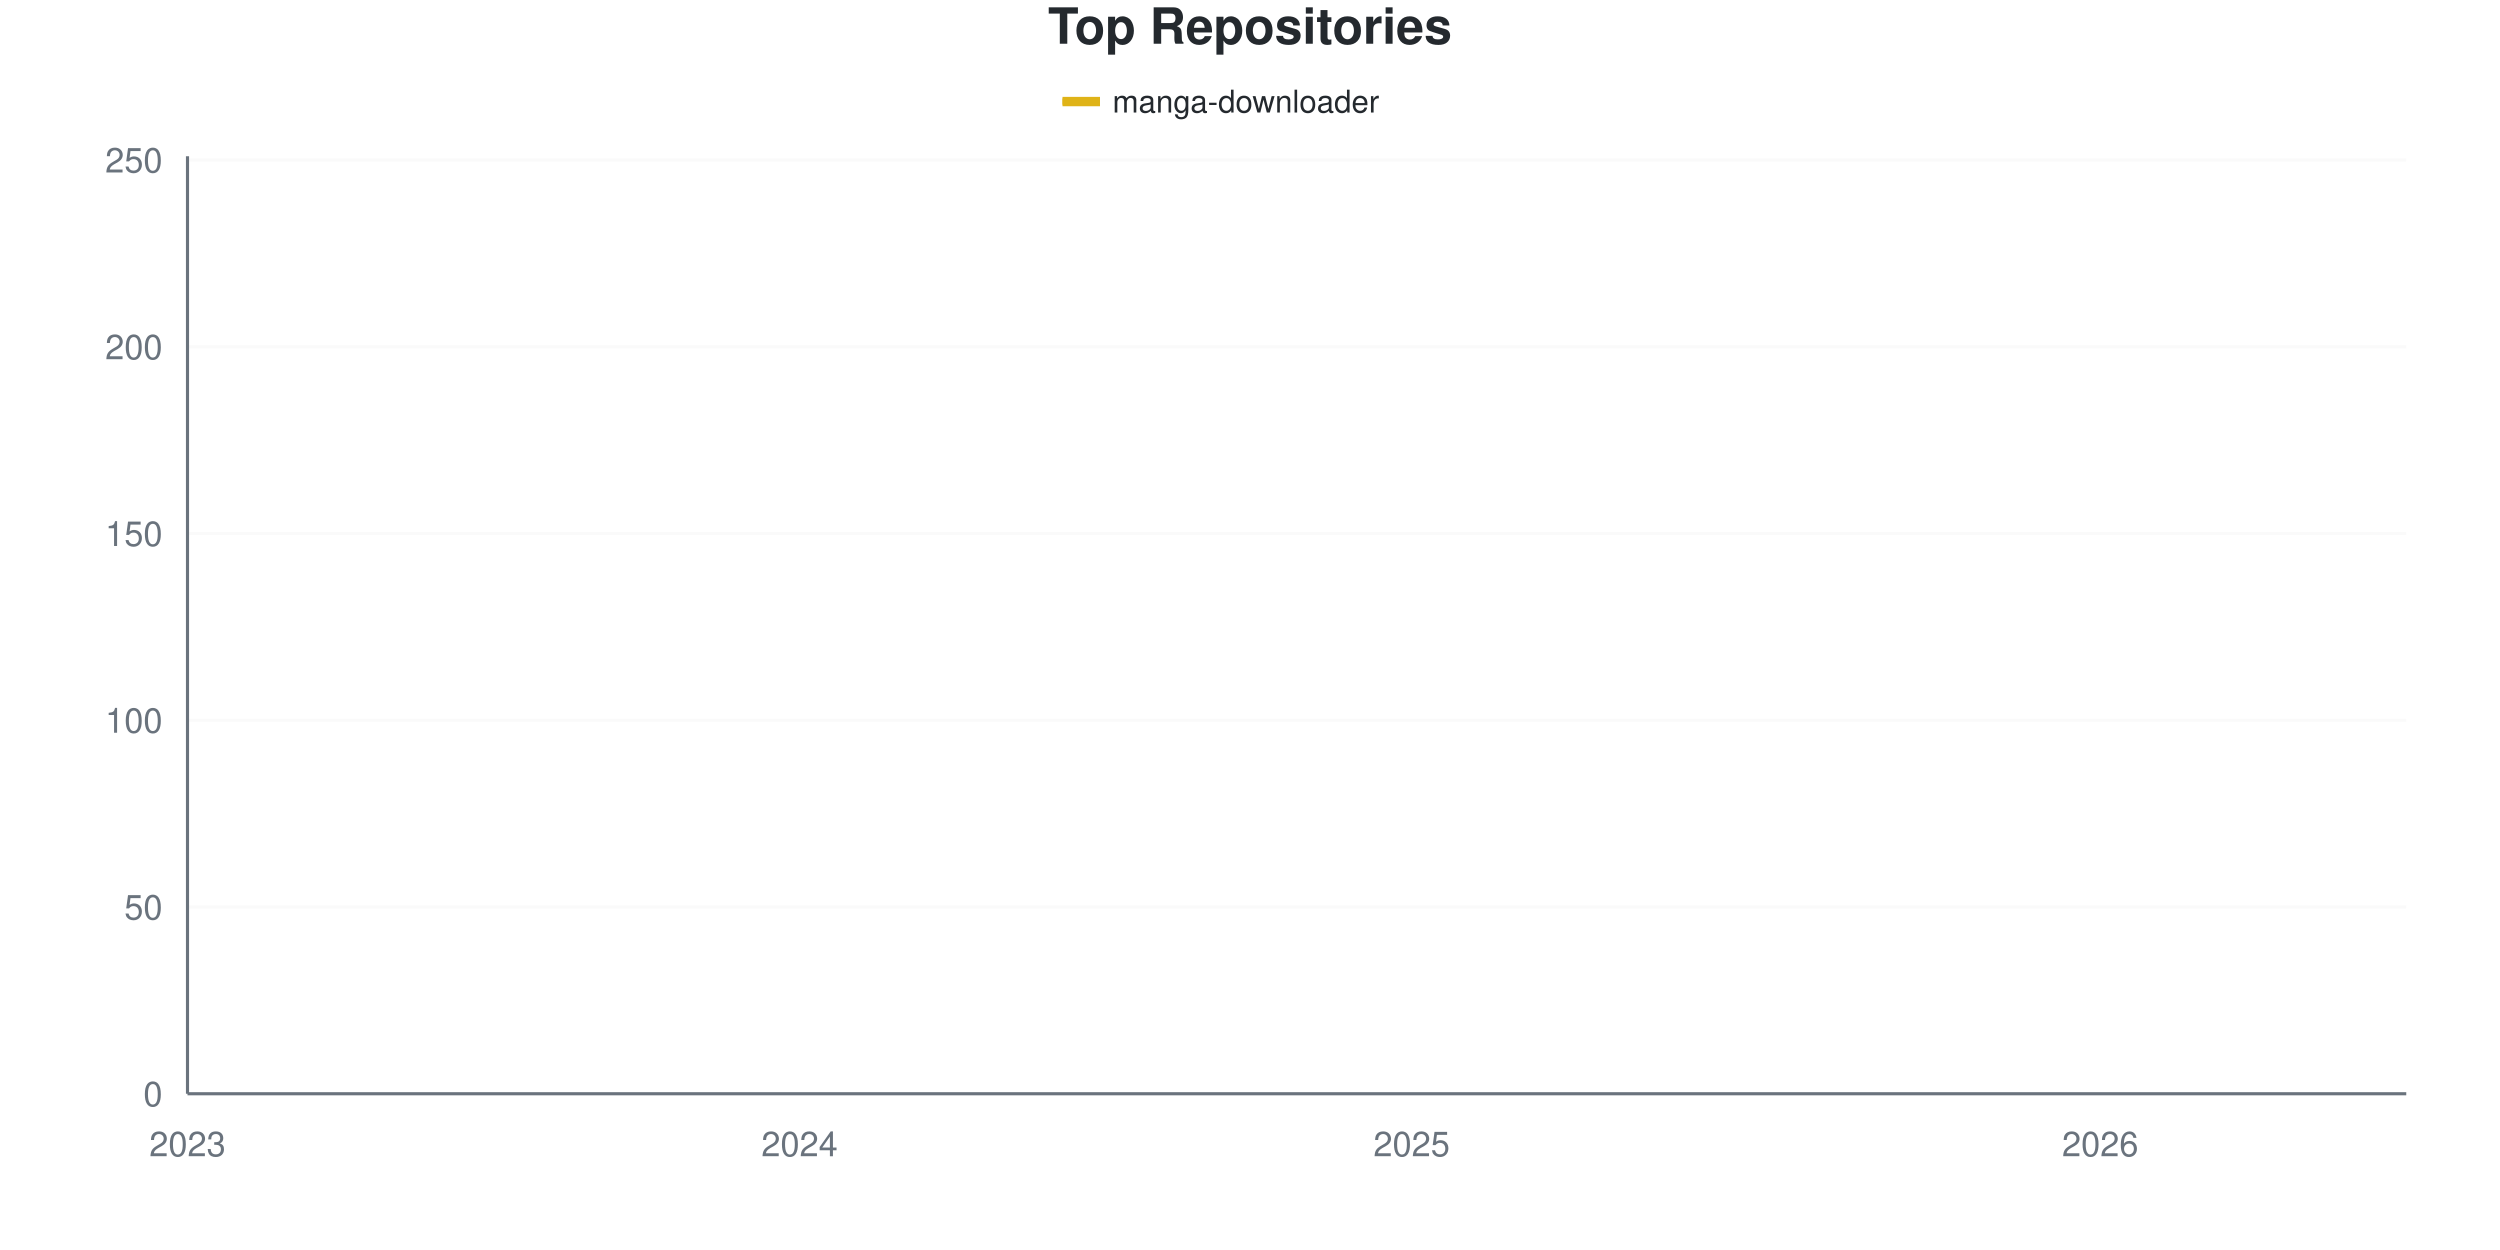
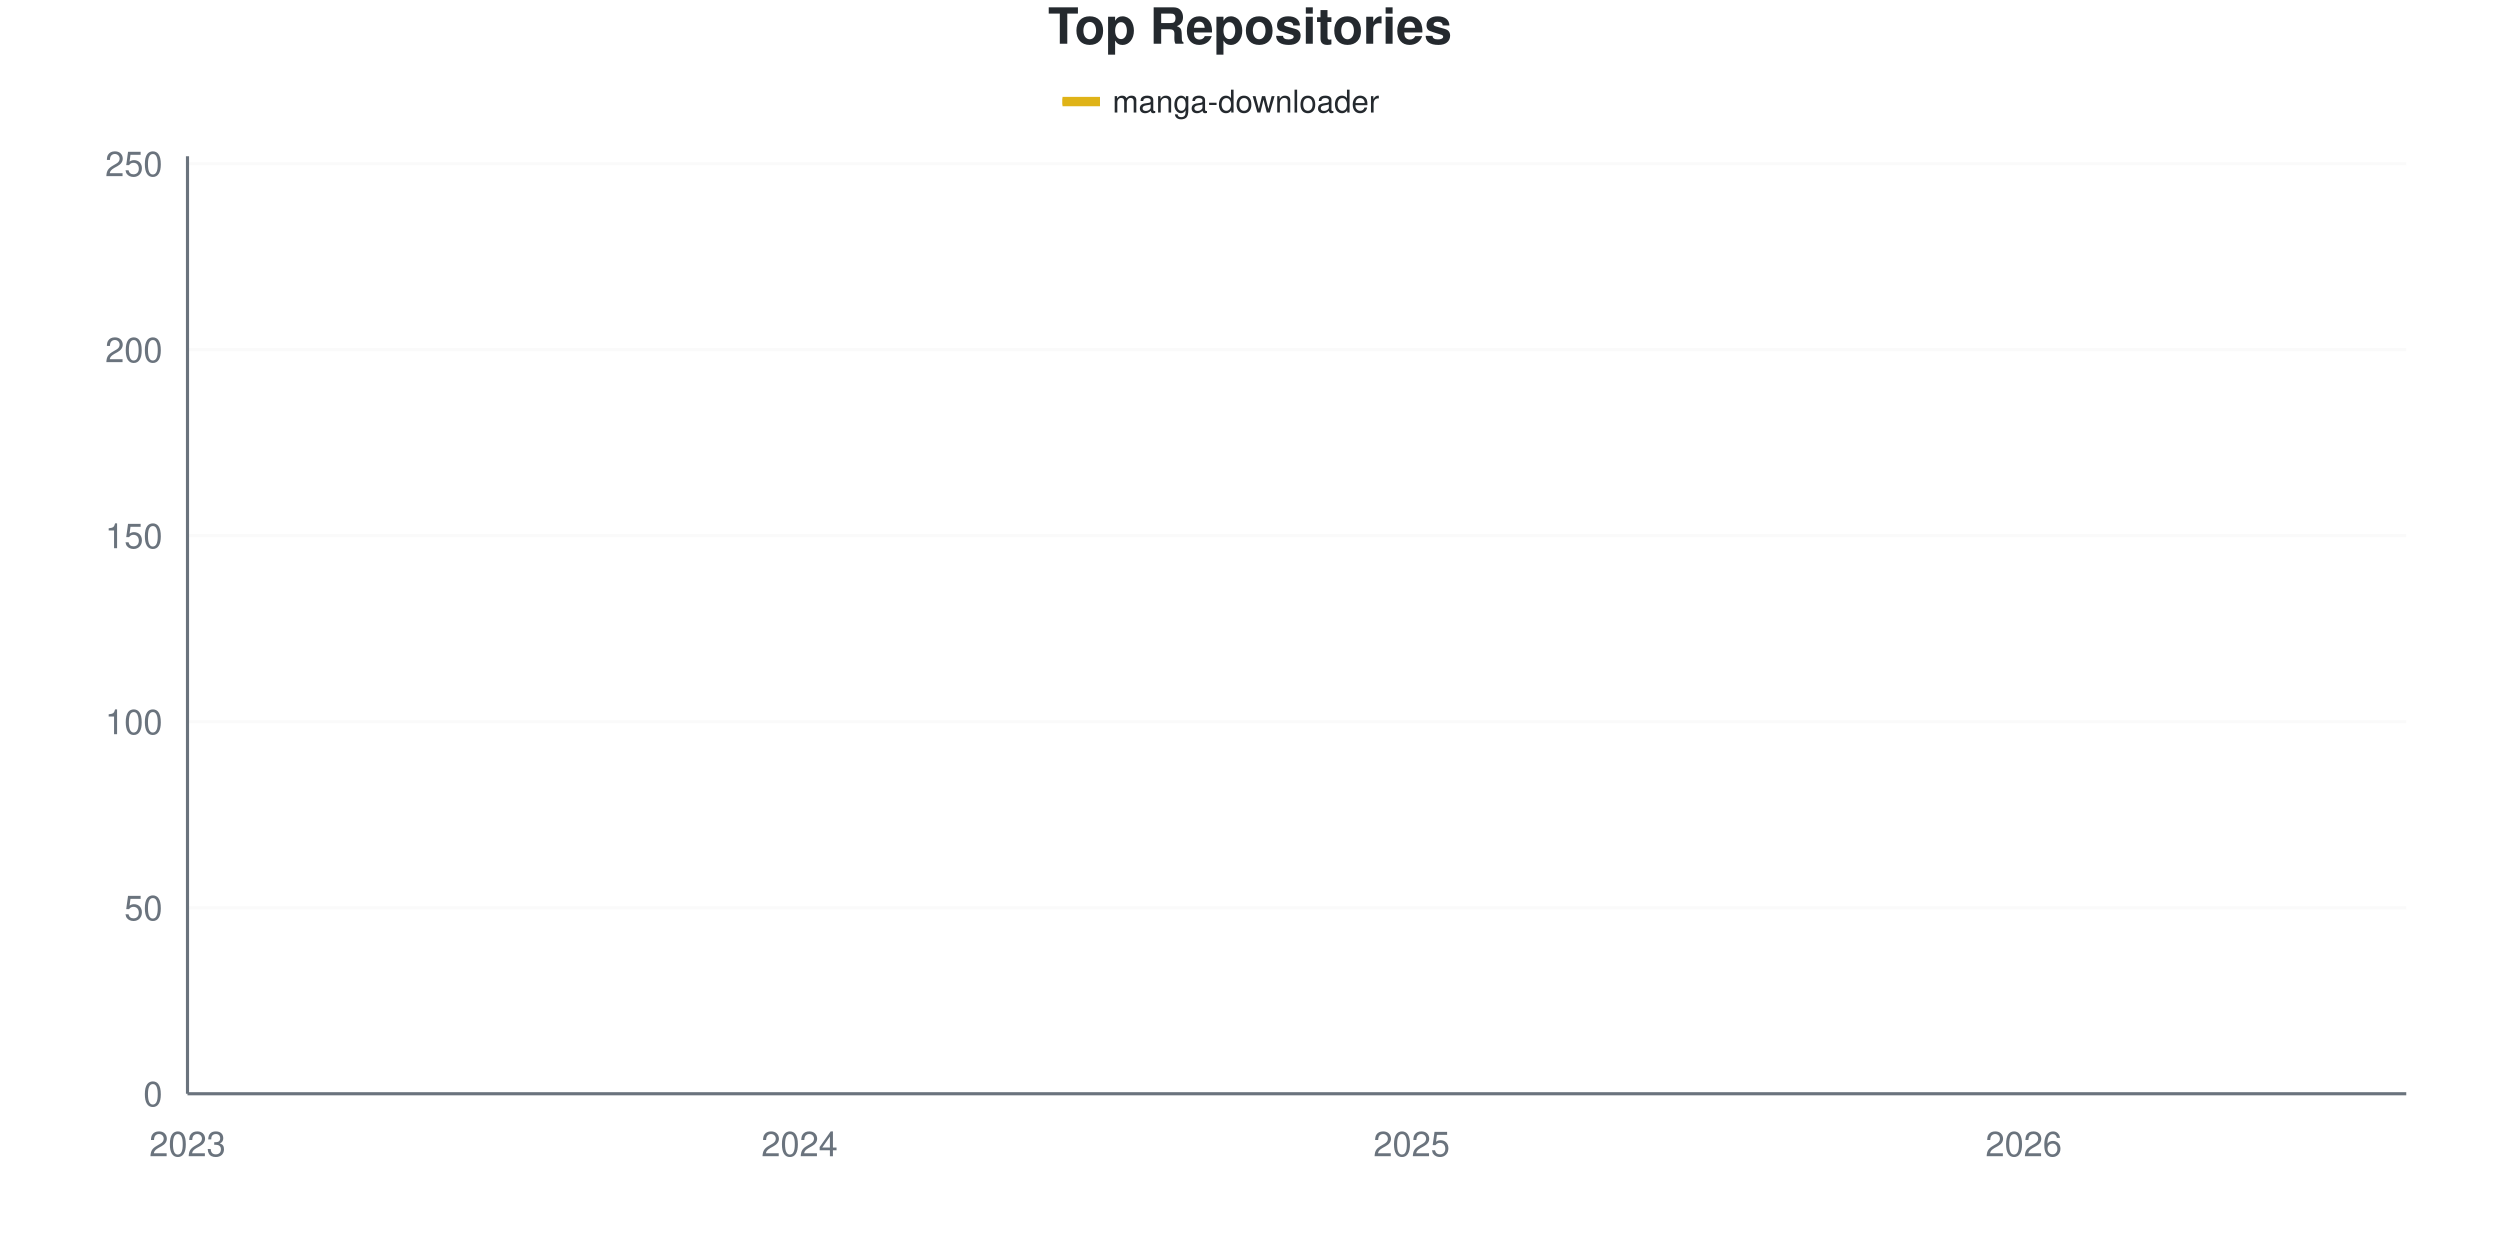
<svg xmlns="http://www.w3.org/2000/svg" viewBox="0 0 800 400" width="800" height="400">
  <style>
    @keyframes drawLine {
      to { stroke-dashoffset: 0; }
    }
    @keyframes fadeInPoint {
      from { opacity: 0; }
      to { opacity: 1; }
    }
    .data-line-0 {
-       stroke-dasharray: 1168;
-       stroke-dashoffset: 1168;
+       stroke-dasharray: 1170;
+       stroke-dashoffset: 1170;
      animation: drawLine 2s ease-out forwards;
    }
    .data-point {
      opacity: 0;
      animation: fadeInPoint 0.5s ease-out forwards;
    }
    .chart-bg { fill: #fff; }
    .chart-text { fill: #24292e; }
    .chart-muted { fill: #6a737d; }
    .chart-grid { stroke: #eee; }
    .chart-axis { stroke: #6a737d; }
    @media (prefers-color-scheme: dark) {
      .chart-bg { fill: #0d1117; }
      .chart-text { fill: #e6edf3; }
      .chart-muted { fill: #8b949e; }
      .chart-grid { stroke: #21262d; }
      .chart-axis { stroke: #8b949e; }
    }
  </style>
  <rect width="800" height="400" class="chart-bg" />
  <text x="400" y="14" text-anchor="middle" class="chart-text" font-size="16" font-weight="bold" font-family="-apple-system, BlinkMacSystemFont, 'Segoe UI', Helvetica, Arial, sans-serif">Top Repositories</text>
  <g class="legend">
    <rect x="340" y="31" width="12" height="3" fill="#dfb317" />
    <line x1="340" y1="32.5" x2="352" y2="32.5" stroke="#dfb317" stroke-width="2" />
    <text x="356" y="36" class="chart-text" font-size="10" font-family="-apple-system, BlinkMacSystemFont, 'Segoe UI', Helvetica, Arial, sans-serif">manga-downloader</text>
  </g>
  <g class="grid">
    <line x1="60" y1="350" x2="770" y2="350" class="chart-grid" stroke-opacity="0.3" />
    <text x="52" y="354" text-anchor="end" class="chart-muted" font-size="11" font-family="-apple-system, BlinkMacSystemFont, 'Segoe UI', Helvetica, Arial, sans-serif">0</text>
-     <line x1="60" y1="290.239" x2="770" y2="290.239" class="chart-grid" stroke-opacity="0.3" />
-     <text x="52" y="294.239" text-anchor="end" class="chart-muted" font-size="11" font-family="-apple-system, BlinkMacSystemFont, 'Segoe UI', Helvetica, Arial, sans-serif">50</text>
-     <line x1="60" y1="230.478" x2="770" y2="230.478" class="chart-grid" stroke-opacity="0.3" />
-     <text x="52" y="234.478" text-anchor="end" class="chart-muted" font-size="11" font-family="-apple-system, BlinkMacSystemFont, 'Segoe UI', Helvetica, Arial, sans-serif">100</text>
-     <line x1="60" y1="170.717" x2="770" y2="170.717" class="chart-grid" stroke-opacity="0.3" />
-     <text x="52" y="174.717" text-anchor="end" class="chart-muted" font-size="11" font-family="-apple-system, BlinkMacSystemFont, 'Segoe UI', Helvetica, Arial, sans-serif">150</text>
-     <line x1="60" y1="110.956" x2="770" y2="110.956" class="chart-grid" stroke-opacity="0.3" />
-     <text x="52" y="114.956" text-anchor="end" class="chart-muted" font-size="11" font-family="-apple-system, BlinkMacSystemFont, 'Segoe UI', Helvetica, Arial, sans-serif">200</text>
-     <line x1="60" y1="51.195" x2="770" y2="51.195" class="chart-grid" stroke-opacity="0.3" />
-     <text x="52" y="55.195" text-anchor="end" class="chart-muted" font-size="11" font-family="-apple-system, BlinkMacSystemFont, 'Segoe UI', Helvetica, Arial, sans-serif">250</text>
+     <line x1="60" y1="290.476" x2="770" y2="290.476" class="chart-grid" stroke-opacity="0.3" />
+     <text x="52" y="294.476" text-anchor="end" class="chart-muted" font-size="11" font-family="-apple-system, BlinkMacSystemFont, 'Segoe UI', Helvetica, Arial, sans-serif">50</text>
+     <line x1="60" y1="230.952" x2="770" y2="230.952" class="chart-grid" stroke-opacity="0.3" />
+     <text x="52" y="234.952" text-anchor="end" class="chart-muted" font-size="11" font-family="-apple-system, BlinkMacSystemFont, 'Segoe UI', Helvetica, Arial, sans-serif">100</text>
+     <line x1="60" y1="171.429" x2="770" y2="171.429" class="chart-grid" stroke-opacity="0.3" />
+     <text x="52" y="175.429" text-anchor="end" class="chart-muted" font-size="11" font-family="-apple-system, BlinkMacSystemFont, 'Segoe UI', Helvetica, Arial, sans-serif">150</text>
+     <line x1="60" y1="111.905" x2="770" y2="111.905" class="chart-grid" stroke-opacity="0.3" />
+     <text x="52" y="115.905" text-anchor="end" class="chart-muted" font-size="11" font-family="-apple-system, BlinkMacSystemFont, 'Segoe UI', Helvetica, Arial, sans-serif">200</text>
+     <line x1="60" y1="52.381" x2="770" y2="52.381" class="chart-grid" stroke-opacity="0.3" />
+     <text x="52" y="56.381" text-anchor="end" class="chart-muted" font-size="11" font-family="-apple-system, BlinkMacSystemFont, 'Segoe UI', Helvetica, Arial, sans-serif">250</text>
  </g>
  <g class="milestones">
    
  </g>
  <g class="x-axis">
    <text x="60" y="370" text-anchor="middle" class="chart-muted" font-size="11" font-family="-apple-system, BlinkMacSystemFont, 'Segoe UI', Helvetica, Arial, sans-serif">2023</text>
    <text x="255.862" y="370" text-anchor="middle" class="chart-muted" font-size="11" font-family="-apple-system, BlinkMacSystemFont, 'Segoe UI', Helvetica, Arial, sans-serif">2024</text>
    <text x="451.724" y="370" text-anchor="middle" class="chart-muted" font-size="11" font-family="-apple-system, BlinkMacSystemFont, 'Segoe UI', Helvetica, Arial, sans-serif">2025</text>
-     <text x="672.069" y="370" text-anchor="middle" class="chart-muted" font-size="11" font-family="-apple-system, BlinkMacSystemFont, 'Segoe UI', Helvetica, Arial, sans-serif">2026</text>
+     <text x="647.586" y="370" text-anchor="middle" class="chart-muted" font-size="11" font-family="-apple-system, BlinkMacSystemFont, 'Segoe UI', Helvetica, Arial, sans-serif">2026</text>
  </g>
  <line x1="60" y1="50" x2="60" y2="350" class="chart-axis" stroke-width="1" />
  <line x1="60" y1="350" x2="770" y2="350" class="chart-axis" stroke-width="1" />
-   <path d="M60,348.805 C68.161,347.211 76.322,344.024 84.483,344.024 C92.644,344.024 100.805,344.024 108.966,344.024 C117.126,344.024 125.287,344.024 133.448,344.024 C141.609,344.024 149.77,342.231 157.931,341.633 C166.092,341.036 174.253,341.235 182.414,340.438 C190.575,339.641 198.736,336.853 206.897,336.853 C215.057,336.853 223.218,336.853 231.379,336.853 C239.54,336.853 247.701,334.661 255.862,333.267 C264.023,331.873 272.184,331.474 280.345,328.486 C288.506,325.498 296.667,319.92 304.828,315.339 C312.989,310.757 321.149,304.582 329.31,300.996 C337.471,297.41 345.632,297.41 353.793,293.825 C361.954,290.239 370.115,283.466 378.276,279.482 C386.437,275.498 394.598,273.307 402.759,269.92 C410.92,266.534 419.08,263.745 427.241,259.163 C435.402,254.582 443.563,249.203 451.724,242.43 C459.885,235.657 468.046,225.299 476.207,218.526 C484.368,211.753 492.529,206.972 500.69,201.793 C508.851,196.614 517.011,192.032 525.172,187.45 C533.333,182.869 541.494,178.486 549.655,174.303 C557.816,170.12 565.977,165.737 574.138,162.351 C582.299,158.964 590.46,156.773 598.621,153.984 C606.782,151.195 614.943,147.809 623.103,145.618 C631.264,143.426 639.425,144.024 647.586,140.837 C655.747,137.649 663.908,130.677 672.069,126.494 C680.23,122.311 688.391,119.124 696.552,115.737 C704.713,112.351 712.874,108.964 721.034,106.175 C729.195,103.386 737.356,103.785 745.517,99.004 C753.678,94.223 761.839,84.661 770,77.49" fill="none" stroke="#dfb317" stroke-width="2.5" class="data-line-0" />
+   <path d="M60,348.81 C68.161,347.222 76.322,344.048 84.483,344.048 C92.644,344.048 100.805,344.048 108.966,344.048 C117.126,344.048 125.287,344.048 133.448,344.048 C141.609,344.048 149.77,342.262 157.931,341.667 C166.092,341.071 174.253,341.27 182.414,340.476 C190.575,339.683 198.736,336.905 206.897,336.905 C215.057,336.905 223.218,336.905 231.379,336.905 C239.54,336.905 247.701,334.722 255.862,333.333 C264.023,331.944 272.184,331.548 280.345,328.571 C288.506,325.595 296.667,320.238 304.828,315.476 C312.989,310.714 321.149,303.571 329.31,300 C337.471,296.429 345.632,297.421 353.793,294.048 C361.954,290.675 370.115,283.73 378.276,279.762 C386.437,275.794 394.598,273.611 402.759,270.238 C410.92,266.865 419.08,264.087 427.241,259.524 C435.402,254.96 443.563,250 451.724,242.857 C459.885,235.714 468.046,223.611 476.207,216.667 C484.368,209.722 492.529,205.952 500.69,201.19 C508.851,196.429 517.011,192.46 525.172,188.095 C533.333,183.73 541.494,179.167 549.655,175 C557.816,170.833 565.977,166.667 574.138,163.095 C582.299,159.524 590.46,156.349 598.621,153.571 C606.782,150.794 614.943,148.413 623.103,146.429 C631.264,144.444 639.425,145.238 647.586,141.667 C655.747,138.095 663.908,129.365 672.069,125 C680.23,120.635 688.391,118.452 696.552,115.476 C704.713,112.5 712.874,109.722 721.034,107.143 C729.195,104.563 737.356,104.96 745.517,100 C753.678,95.04 761.839,84.921 770,77.381" fill="none" stroke="#dfb317" stroke-width="2.5" class="data-line-0" />
  <g class="points">
-     <circle cx="60" cy="348.805" r="4" fill="#dfb317" class="data-point" style="animation-delay: 1.50s" />
-     <circle cx="84.483" cy="344.024" r="4" fill="#dfb317" class="data-point" style="animation-delay: 1.55s" />
-     <circle cx="108.966" cy="344.024" r="4" fill="#dfb317" class="data-point" style="animation-delay: 1.60s" />
-     <circle cx="133.448" cy="344.024" r="4" fill="#dfb317" class="data-point" style="animation-delay: 1.65s" />
-     <circle cx="157.931" cy="341.633" r="4" fill="#dfb317" class="data-point" style="animation-delay: 1.70s" />
-     <circle cx="182.414" cy="340.438" r="4" fill="#dfb317" class="data-point" style="animation-delay: 1.75s" />
-     <circle cx="206.897" cy="336.853" r="4" fill="#dfb317" class="data-point" style="animation-delay: 1.80s" />
-     <circle cx="231.379" cy="336.853" r="4" fill="#dfb317" class="data-point" style="animation-delay: 1.85s" />
-     <circle cx="255.862" cy="333.267" r="4" fill="#dfb317" class="data-point" style="animation-delay: 1.90s" />
-     <circle cx="280.345" cy="328.486" r="4" fill="#dfb317" class="data-point" style="animation-delay: 1.95s" />
-     <circle cx="304.828" cy="315.339" r="4" fill="#dfb317" class="data-point" style="animation-delay: 2.00s" />
-     <circle cx="329.31" cy="300.996" r="4" fill="#dfb317" class="data-point" style="animation-delay: 2.05s" />
-     <circle cx="353.793" cy="293.825" r="4" fill="#dfb317" class="data-point" style="animation-delay: 2.10s" />
-     <circle cx="378.276" cy="279.482" r="4" fill="#dfb317" class="data-point" style="animation-delay: 2.15s" />
-     <circle cx="402.759" cy="269.92" r="4" fill="#dfb317" class="data-point" style="animation-delay: 2.20s" />
-     <circle cx="427.241" cy="259.163" r="4" fill="#dfb317" class="data-point" style="animation-delay: 2.25s" />
-     <circle cx="451.724" cy="242.43" r="4" fill="#dfb317" class="data-point" style="animation-delay: 2.30s" />
-     <circle cx="476.207" cy="218.526" r="4" fill="#dfb317" class="data-point" style="animation-delay: 2.35s" />
-     <circle cx="500.69" cy="201.793" r="4" fill="#dfb317" class="data-point" style="animation-delay: 2.40s" />
-     <circle cx="525.172" cy="187.45" r="4" fill="#dfb317" class="data-point" style="animation-delay: 2.45s" />
-     <circle cx="549.655" cy="174.303" r="4" fill="#dfb317" class="data-point" style="animation-delay: 2.50s" />
-     <circle cx="574.138" cy="162.351" r="4" fill="#dfb317" class="data-point" style="animation-delay: 2.55s" />
-     <circle cx="598.621" cy="153.984" r="4" fill="#dfb317" class="data-point" style="animation-delay: 2.60s" />
-     <circle cx="623.103" cy="145.618" r="4" fill="#dfb317" class="data-point" style="animation-delay: 2.65s" />
-     <circle cx="647.586" cy="140.837" r="4" fill="#dfb317" class="data-point" style="animation-delay: 2.70s" />
-     <circle cx="672.069" cy="126.494" r="4" fill="#dfb317" class="data-point" style="animation-delay: 2.75s" />
-     <circle cx="696.552" cy="115.737" r="4" fill="#dfb317" class="data-point" style="animation-delay: 2.80s" />
-     <circle cx="721.034" cy="106.175" r="4" fill="#dfb317" class="data-point" style="animation-delay: 2.85s" />
-     <circle cx="745.517" cy="99.004" r="4" fill="#dfb317" class="data-point" style="animation-delay: 2.90s" />
-     <circle cx="770" cy="77.49" r="4" fill="#dfb317" class="data-point" style="animation-delay: 2.95s" />
+     <circle cx="60" cy="348.81" r="4" fill="#dfb317" class="data-point" style="animation-delay: 1.50s" />
+     <circle cx="84.483" cy="344.048" r="4" fill="#dfb317" class="data-point" style="animation-delay: 1.55s" />
+     <circle cx="108.966" cy="344.048" r="4" fill="#dfb317" class="data-point" style="animation-delay: 1.60s" />
+     <circle cx="133.448" cy="344.048" r="4" fill="#dfb317" class="data-point" style="animation-delay: 1.65s" />
+     <circle cx="157.931" cy="341.667" r="4" fill="#dfb317" class="data-point" style="animation-delay: 1.70s" />
+     <circle cx="182.414" cy="340.476" r="4" fill="#dfb317" class="data-point" style="animation-delay: 1.75s" />
+     <circle cx="206.897" cy="336.905" r="4" fill="#dfb317" class="data-point" style="animation-delay: 1.80s" />
+     <circle cx="231.379" cy="336.905" r="4" fill="#dfb317" class="data-point" style="animation-delay: 1.85s" />
+     <circle cx="255.862" cy="333.333" r="4" fill="#dfb317" class="data-point" style="animation-delay: 1.90s" />
+     <circle cx="280.345" cy="328.571" r="4" fill="#dfb317" class="data-point" style="animation-delay: 1.95s" />
+     <circle cx="304.828" cy="315.476" r="4" fill="#dfb317" class="data-point" style="animation-delay: 2.00s" />
+     <circle cx="329.31" cy="300" r="4" fill="#dfb317" class="data-point" style="animation-delay: 2.05s" />
+     <circle cx="353.793" cy="294.048" r="4" fill="#dfb317" class="data-point" style="animation-delay: 2.10s" />
+     <circle cx="378.276" cy="279.762" r="4" fill="#dfb317" class="data-point" style="animation-delay: 2.15s" />
+     <circle cx="402.759" cy="270.238" r="4" fill="#dfb317" class="data-point" style="animation-delay: 2.20s" />
+     <circle cx="427.241" cy="259.524" r="4" fill="#dfb317" class="data-point" style="animation-delay: 2.25s" />
+     <circle cx="451.724" cy="242.857" r="4" fill="#dfb317" class="data-point" style="animation-delay: 2.30s" />
+     <circle cx="476.207" cy="216.667" r="4" fill="#dfb317" class="data-point" style="animation-delay: 2.35s" />
+     <circle cx="500.69" cy="201.19" r="4" fill="#dfb317" class="data-point" style="animation-delay: 2.40s" />
+     <circle cx="525.172" cy="188.095" r="4" fill="#dfb317" class="data-point" style="animation-delay: 2.45s" />
+     <circle cx="549.655" cy="175" r="4" fill="#dfb317" class="data-point" style="animation-delay: 2.50s" />
+     <circle cx="574.138" cy="163.095" r="4" fill="#dfb317" class="data-point" style="animation-delay: 2.55s" />
+     <circle cx="598.621" cy="153.571" r="4" fill="#dfb317" class="data-point" style="animation-delay: 2.60s" />
+     <circle cx="623.103" cy="146.429" r="4" fill="#dfb317" class="data-point" style="animation-delay: 2.65s" />
+     <circle cx="647.586" cy="141.667" r="4" fill="#dfb317" class="data-point" style="animation-delay: 2.70s" />
+     <circle cx="672.069" cy="125" r="4" fill="#dfb317" class="data-point" style="animation-delay: 2.75s" />
+     <circle cx="696.552" cy="115.476" r="4" fill="#dfb317" class="data-point" style="animation-delay: 2.80s" />
+     <circle cx="721.034" cy="107.143" r="4" fill="#dfb317" class="data-point" style="animation-delay: 2.85s" />
+     <circle cx="745.517" cy="100" r="4" fill="#dfb317" class="data-point" style="animation-delay: 2.90s" />
+     <circle cx="770" cy="77.381" r="4" fill="#dfb317" class="data-point" style="animation-delay: 2.95s" />
  </g>
</svg>
